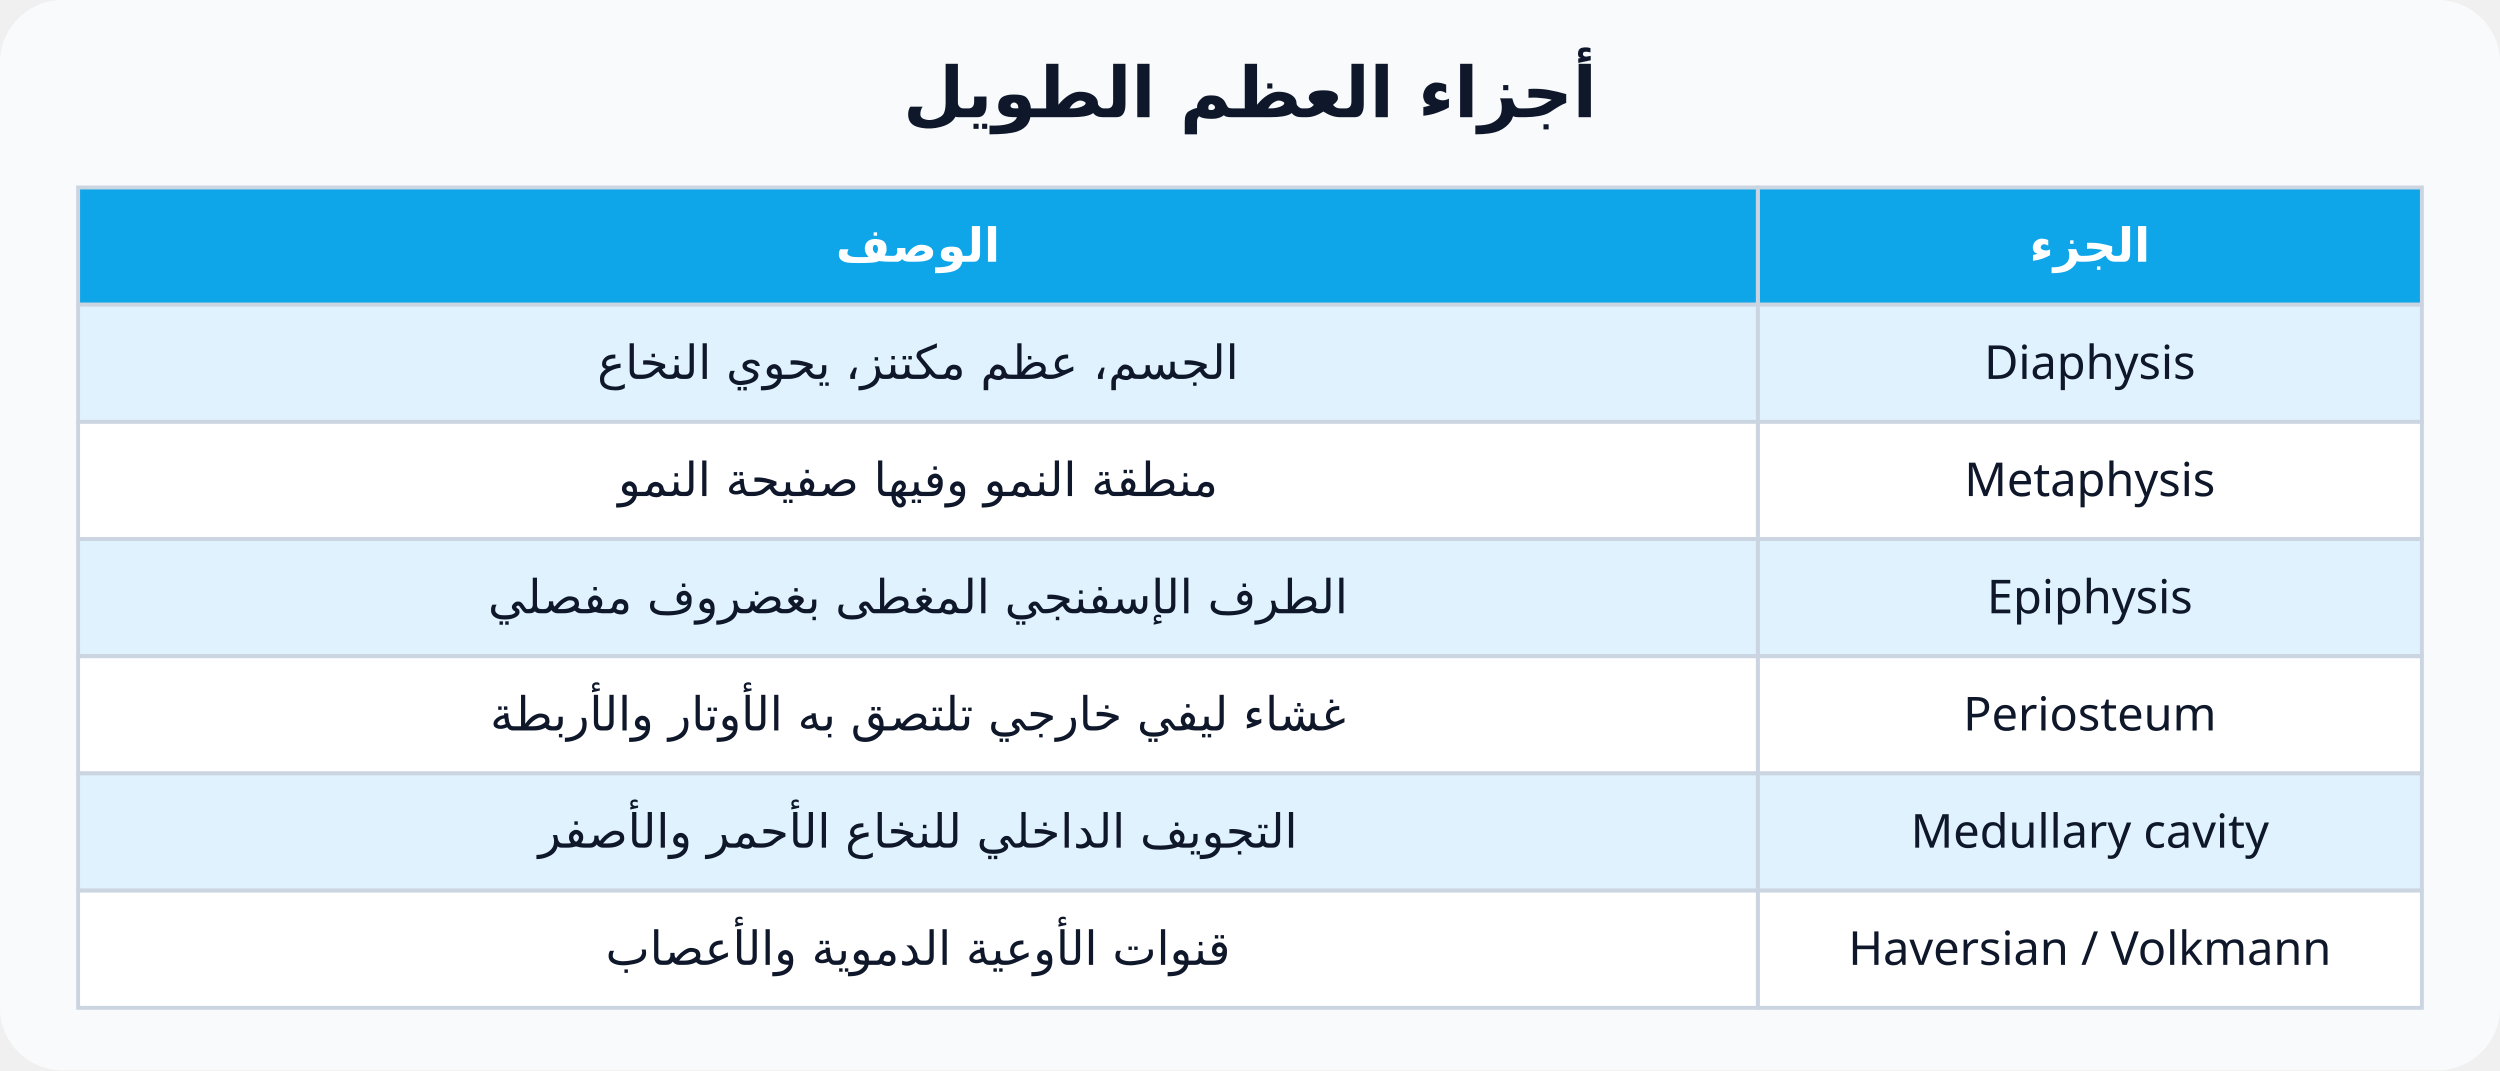
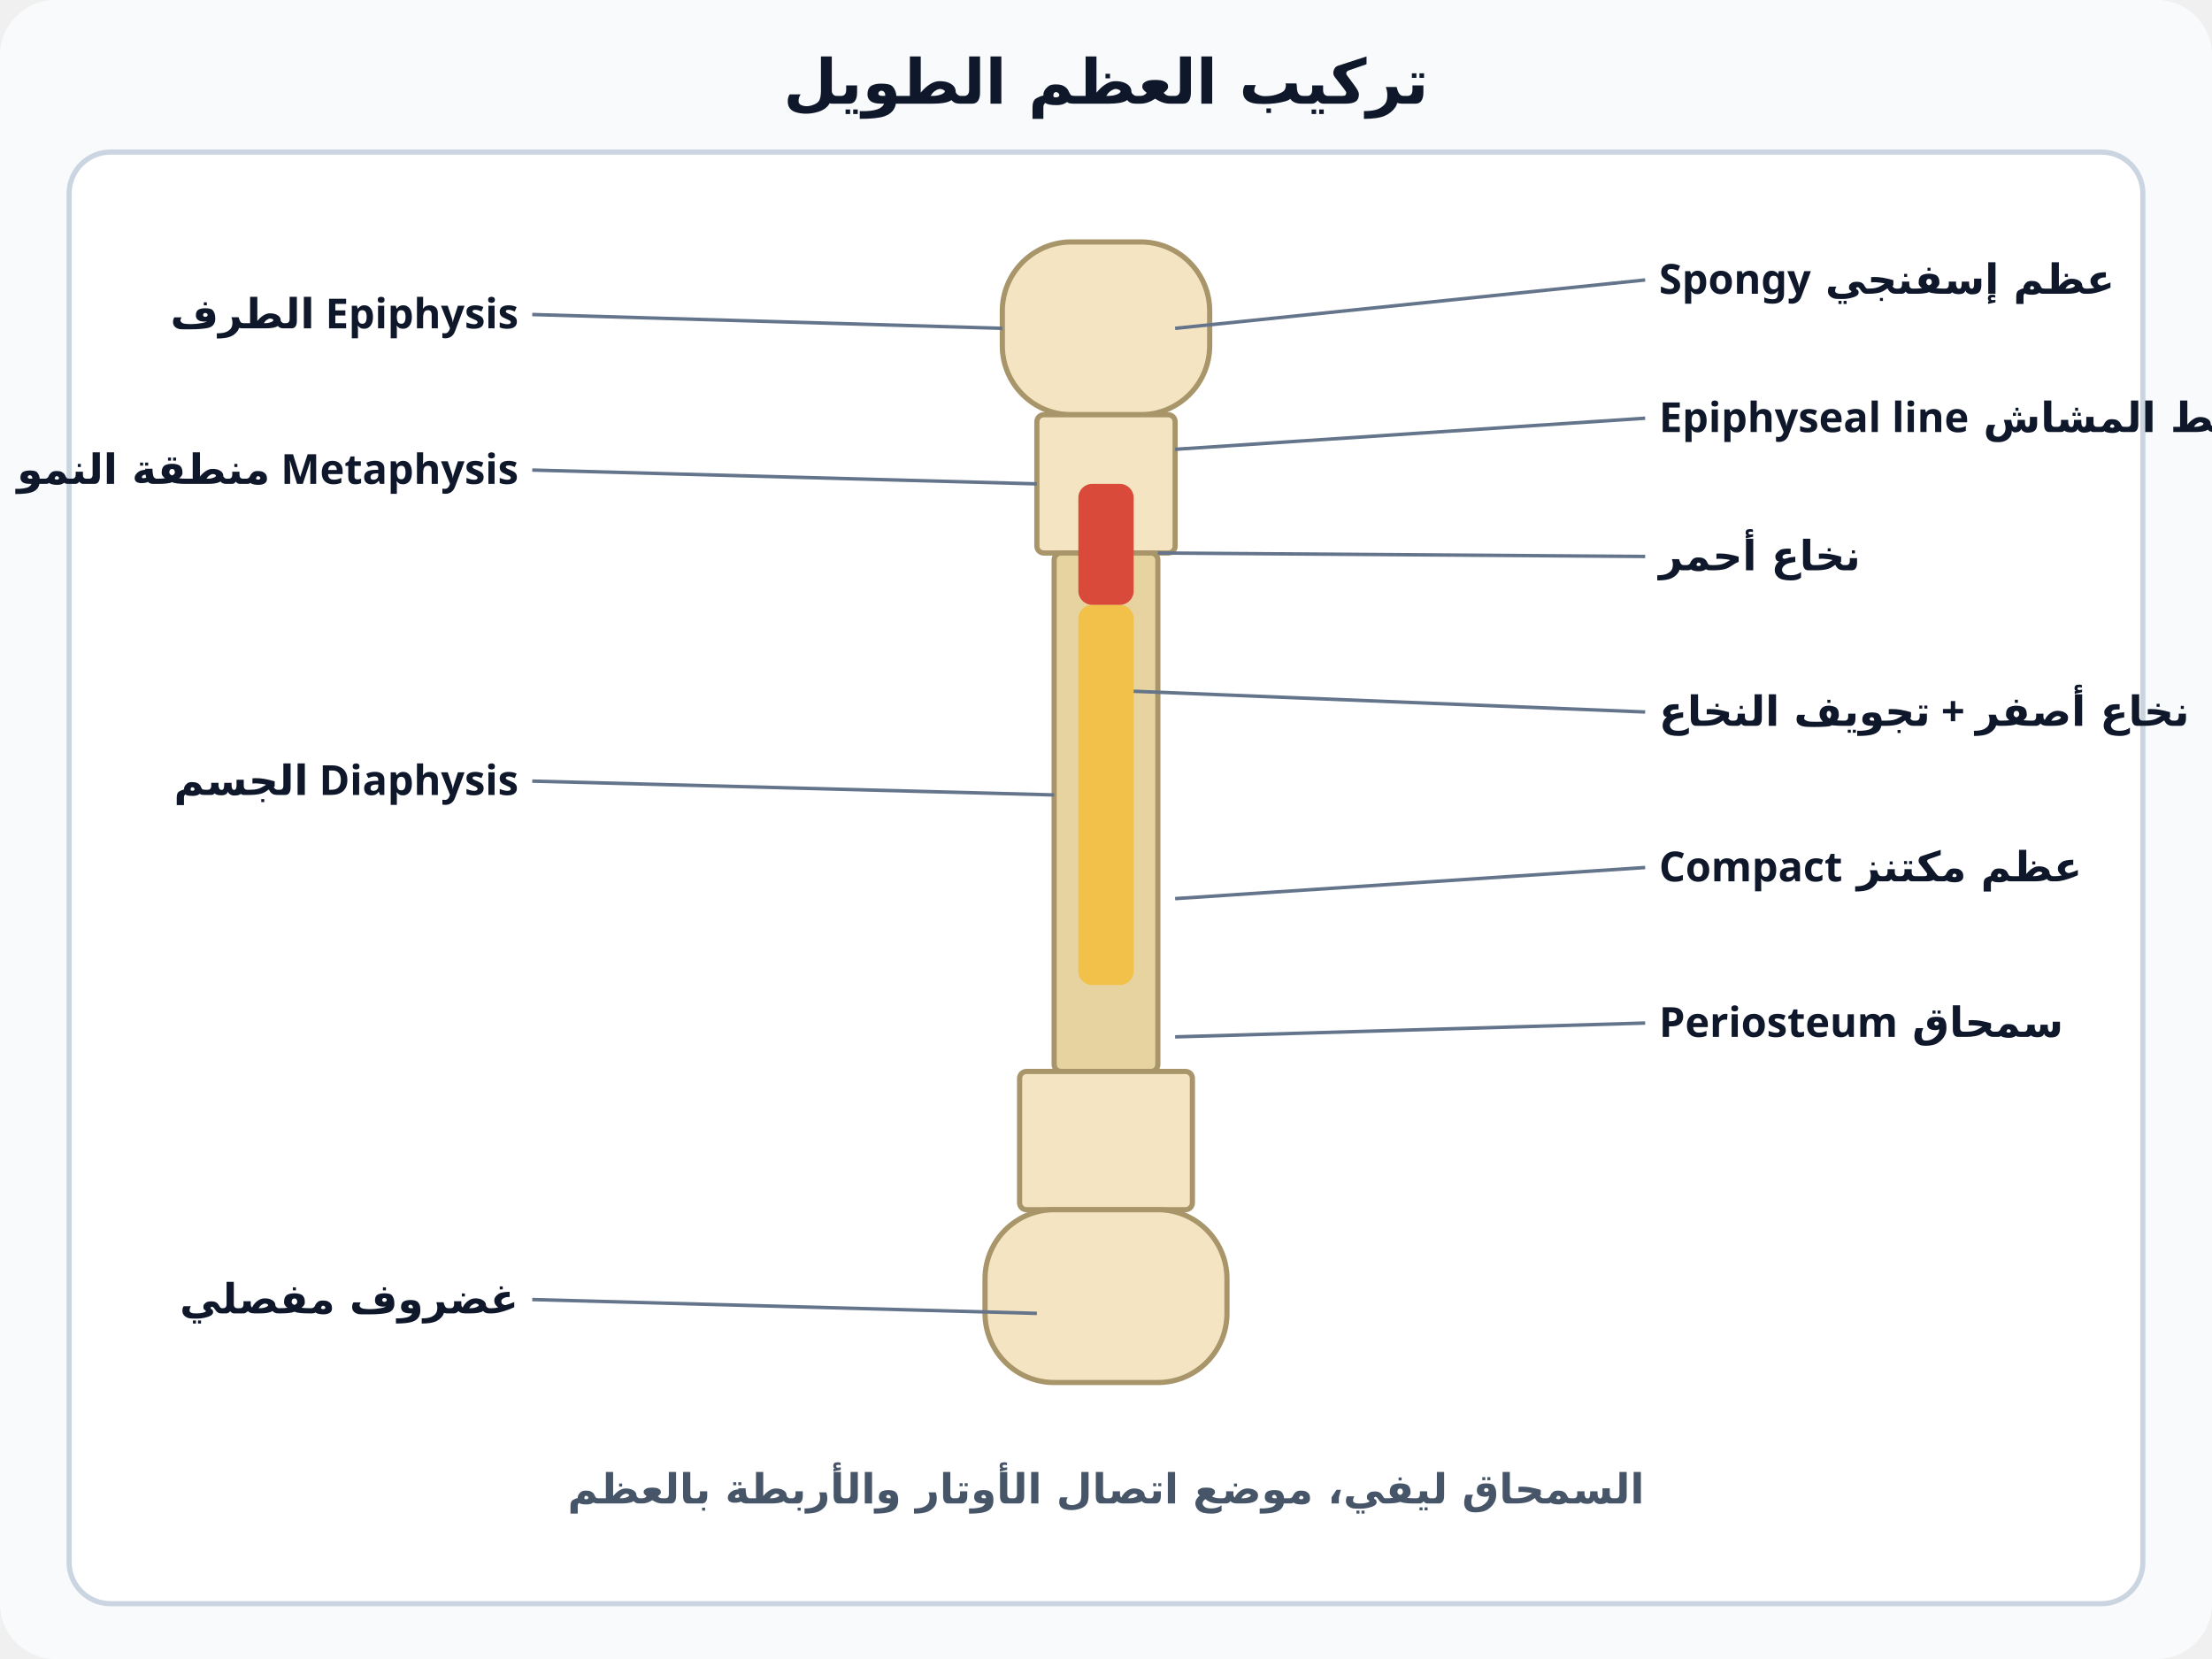
- <svg xmlns="http://www.w3.org/2000/svg" viewBox="0 0 640 274" font-family="Cairo, Tahoma, sans-serif" direction="rtl">
-   <rect width="640" height="274" rx="16" fill="#f8fafc" />
-   <text x="320" y="30" text-anchor="middle" font-size="18" font-weight="800" fill="#0f172a">أجزاء العظم الطويل</text>
-   <rect x="450" y="48" width="170" height="30" fill="#0ea5e9" stroke="#cbd5e1" />
-   <text x="535.0" y="67.0" text-anchor="middle" font-size="12" font-weight="800" fill="#fff">الجزء</text>
-   <rect x="20" y="48" width="430" height="30" fill="#0ea5e9" stroke="#cbd5e1" />
-   <text x="235.0" y="67.0" text-anchor="middle" font-size="12" font-weight="800" fill="#fff">الوصف</text>
-   <rect x="450" y="78" width="170" height="30" fill="#e0f2fe" stroke="#cbd5e1" />
-   <text x="535.0" y="97.0" text-anchor="middle" font-size="12" font-weight="500" fill="#0f172a">Diaphysis</text>
-   <rect x="20" y="78" width="430" height="30" fill="#e0f2fe" stroke="#cbd5e1" />
-   <text x="235.0" y="97.0" text-anchor="middle" font-size="12" font-weight="500" fill="#0f172a">الجسم، عظم مكتنز، يحوي النخاع</text>
-   <rect x="450" y="108" width="170" height="30" fill="#fff" stroke="#cbd5e1" />
-   <text x="535.0" y="127.0" text-anchor="middle" font-size="12" font-weight="500" fill="#0f172a">Metaphysis</text>
-   <rect x="20" y="108" width="430" height="30" fill="#fff" stroke="#cbd5e1" />
-   <text x="235.0" y="127.0" text-anchor="middle" font-size="12" font-weight="500" fill="#0f172a">منطقة النمو وفيها صفيحة النمو</text>
-   <rect x="450" y="138" width="170" height="30" fill="#e0f2fe" stroke="#cbd5e1" />
-   <text x="535.0" y="157.0" text-anchor="middle" font-size="12" font-weight="500" fill="#0f172a">Epiphysis</text>
-   <rect x="20" y="138" width="430" height="30" fill="#e0f2fe" stroke="#cbd5e1" />
-   <text x="235.0" y="157.0" text-anchor="middle" font-size="12" font-weight="500" fill="#0f172a">الطرف الإسفنجي المغطى بغضروف مفصلي</text>
-   <rect x="450" y="168" width="170" height="30" fill="#fff" stroke="#cbd5e1" />
-   <text x="535.0" y="187.0" text-anchor="middle" font-size="12" font-weight="500" fill="#0f172a">Periosteum</text>
-   <rect x="20" y="168" width="430" height="30" fill="#fff" stroke="#cbd5e1" />
-   <text x="235.0" y="187.0" text-anchor="middle" font-size="12" font-weight="500" fill="#0f172a">غشاء ليفي خارجي تلتصق به الأوتار والأربطة</text>
-   <rect x="450" y="198" width="170" height="30" fill="#e0f2fe" stroke="#cbd5e1" />
-   <text x="535.0" y="217.0" text-anchor="middle" font-size="12" font-weight="500" fill="#0f172a">Medullary cavity</text>
-   <rect x="20" y="198" width="430" height="30" fill="#e0f2fe" stroke="#cbd5e1" />
-   <text x="235.0" y="217.0" text-anchor="middle" font-size="12" font-weight="500" fill="#0f172a">التجويف الداخلي للنخاع الأحمر والأصفر</text>
-   <rect x="450" y="228" width="170" height="30" fill="#fff" stroke="#cbd5e1" />
-   <text x="535.0" y="247.0" text-anchor="middle" font-size="12" font-weight="500" fill="#0f172a">Haversian / Volkmann</text>
-   <rect x="20" y="228" width="430" height="30" fill="#fff" stroke="#cbd5e1" />
-   <text x="235.0" y="247.0" text-anchor="middle" font-size="12" font-weight="500" fill="#0f172a">قنوات الأوعية الدموية والأعصاب</text>
+ <svg xmlns="http://www.w3.org/2000/svg" viewBox="0 0 640 480" font-family="Cairo, Tahoma, sans-serif" direction="rtl">
+   <rect width="640" height="480" rx="16" fill="#f8fafc" />
+   <text x="320" y="30" text-anchor="middle" font-size="18" font-weight="800" fill="#0f172a">تركيب العظم الطويل</text>
+   <rect x="20" y="44" width="600" height="420" rx="12" fill="#fff" stroke="#cbd5e1" stroke-width="1.5" />
+   <rect x="290" y="70" width="60" height="50" rx="20" fill="#f4e4c1" stroke="#a8956a" stroke-width="1.5" />
+   <rect x="300" y="120" width="40" height="40" rx="2" fill="#f4e4c1" stroke="#a8956a" stroke-width="1.5" />
+   <rect x="305" y="160" width="30" height="150" rx="2" fill="#e7d3a0" stroke="#a8956a" stroke-width="1.5" />
+   <rect x="295" y="310" width="50" height="40" rx="2" fill="#f4e4c1" stroke="#a8956a" stroke-width="1.5" />
+   <rect x="285" y="350" width="70" height="50" rx="20" fill="#f4e4c1" stroke="#a8956a" stroke-width="1.5" />
+   <rect x="312" y="175" width="16" height="110" rx="4" fill="#f2c14a" stroke="none" stroke-width="1.5" />
+   <rect x="312" y="140" width="16" height="35" rx="4" fill="#d94a3a" stroke="none" stroke-width="1.5" />
+   <line x1="340" y1="95" x2="476" y2="81" stroke="#64748b" stroke-width="1" />
+   <text x="480" y="85" text-anchor="end" font-size="12" font-weight="600" fill="#0f172a">عظم إسفنجي Spongy</text>
+   <line x1="340" y1="130" x2="476" y2="121" stroke="#64748b" stroke-width="1" />
+   <text x="480" y="125" text-anchor="end" font-size="12" font-weight="600" fill="#0f172a">خط المشاش Epiphyseal line</text>
+   <line x1="335" y1="160" x2="476" y2="161" stroke="#64748b" stroke-width="1" />
+   <text x="480" y="165" text-anchor="end" font-size="12" font-weight="600" fill="#0f172a">نخاع أحمر</text>
+   <line x1="328" y1="200" x2="476" y2="206" stroke="#64748b" stroke-width="1" />
+   <text x="480" y="210" text-anchor="end" font-size="12" font-weight="600" fill="#0f172a">نخاع أصفر + تجويف النخاع</text>
+   <line x1="340" y1="260" x2="476" y2="251" stroke="#64748b" stroke-width="1" />
+   <text x="480" y="255" text-anchor="end" font-size="12" font-weight="600" fill="#0f172a">عظم مكتنز Compact</text>
+   <line x1="340" y1="300" x2="476" y2="296" stroke="#64748b" stroke-width="1" />
+   <text x="480" y="300" text-anchor="end" font-size="12" font-weight="600" fill="#0f172a">سمحاق Periosteum</text>
+   <line x1="300" y1="380" x2="154" y2="376" stroke="#64748b" stroke-width="1" />
+   <text x="150" y="380" text-anchor="start" font-size="12" font-weight="600" fill="#0f172a">غضروف مفصلي</text>
+   <line x1="290" y1="95" x2="154" y2="91" stroke="#64748b" stroke-width="1" />
+   <text x="150" y="95" text-anchor="start" font-size="12" font-weight="600" fill="#0f172a">Epiphysis الطرف</text>
+   <line x1="300" y1="140" x2="154" y2="136" stroke="#64748b" stroke-width="1" />
+   <text x="150" y="140" text-anchor="start" font-size="12" font-weight="600" fill="#0f172a">Metaphysis منطقة النمو</text>
+   <line x1="305" y1="230" x2="154" y2="226" stroke="#64748b" stroke-width="1" />
+   <text x="150" y="230" text-anchor="start" font-size="12" font-weight="600" fill="#0f172a">Diaphysis الجسم</text>
+   <text x="320" y="435" text-anchor="middle" font-size="12" font-weight="600" fill="#475569">السمحاق ليفي، موضع اتصال الأوتار والأربطة بالعظم</text>
</svg>
